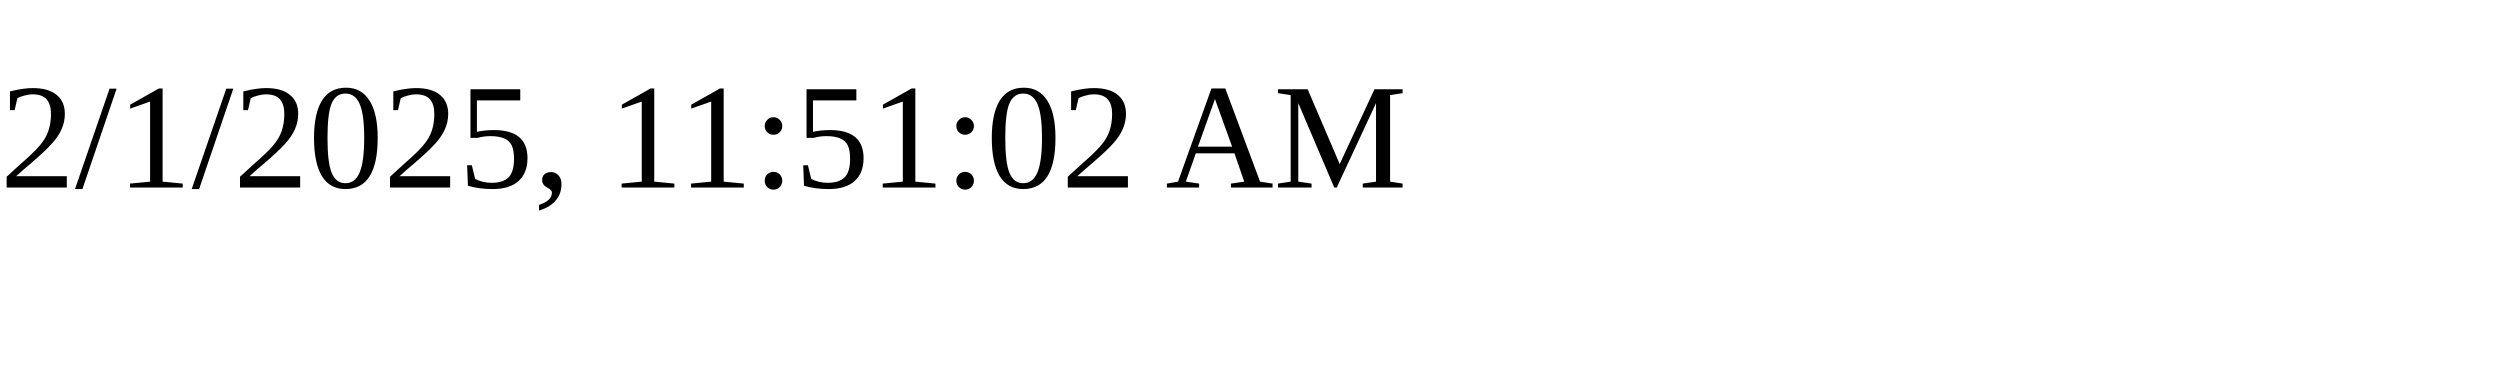
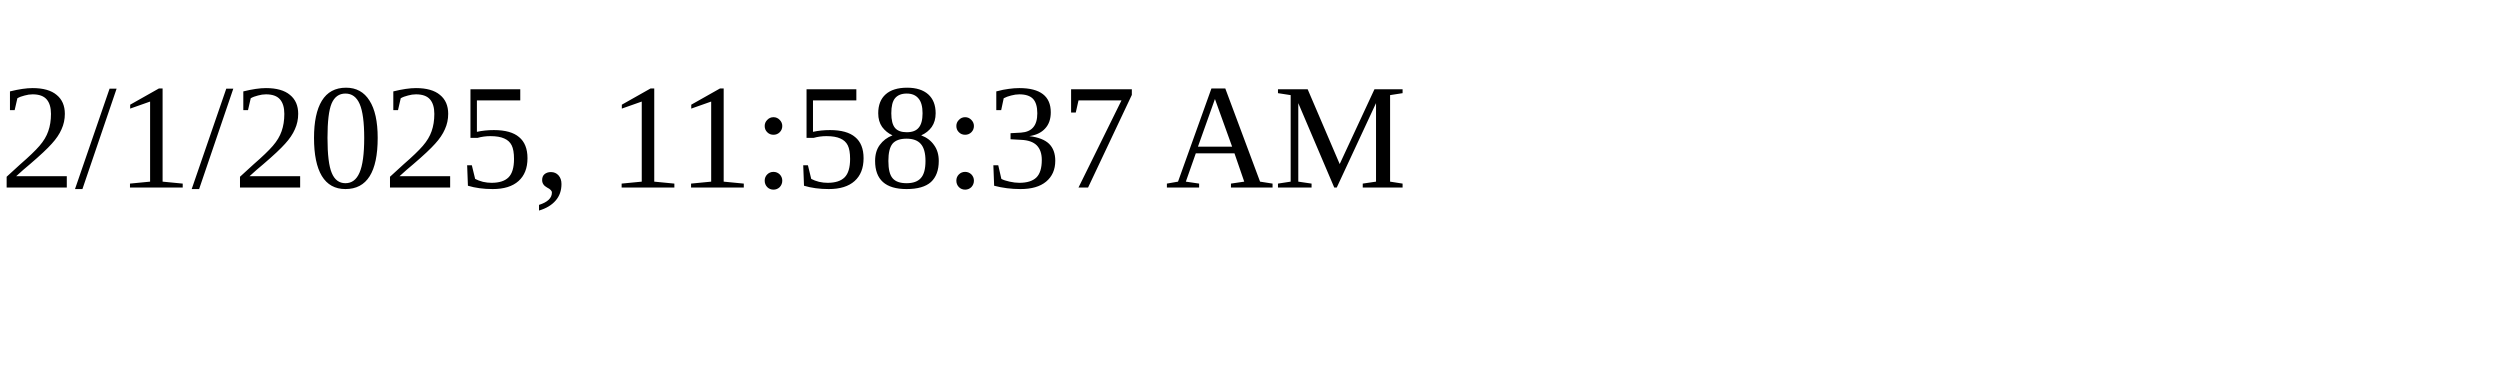
<svg xmlns="http://www.w3.org/2000/svg" height="30" width="200">
-   <text x="0" y="15">2/1/2025, 11:51:02 AM</text>
+   <text x="0" y="15">2/1/2025, 11:58:37 AM</text>
</svg>
